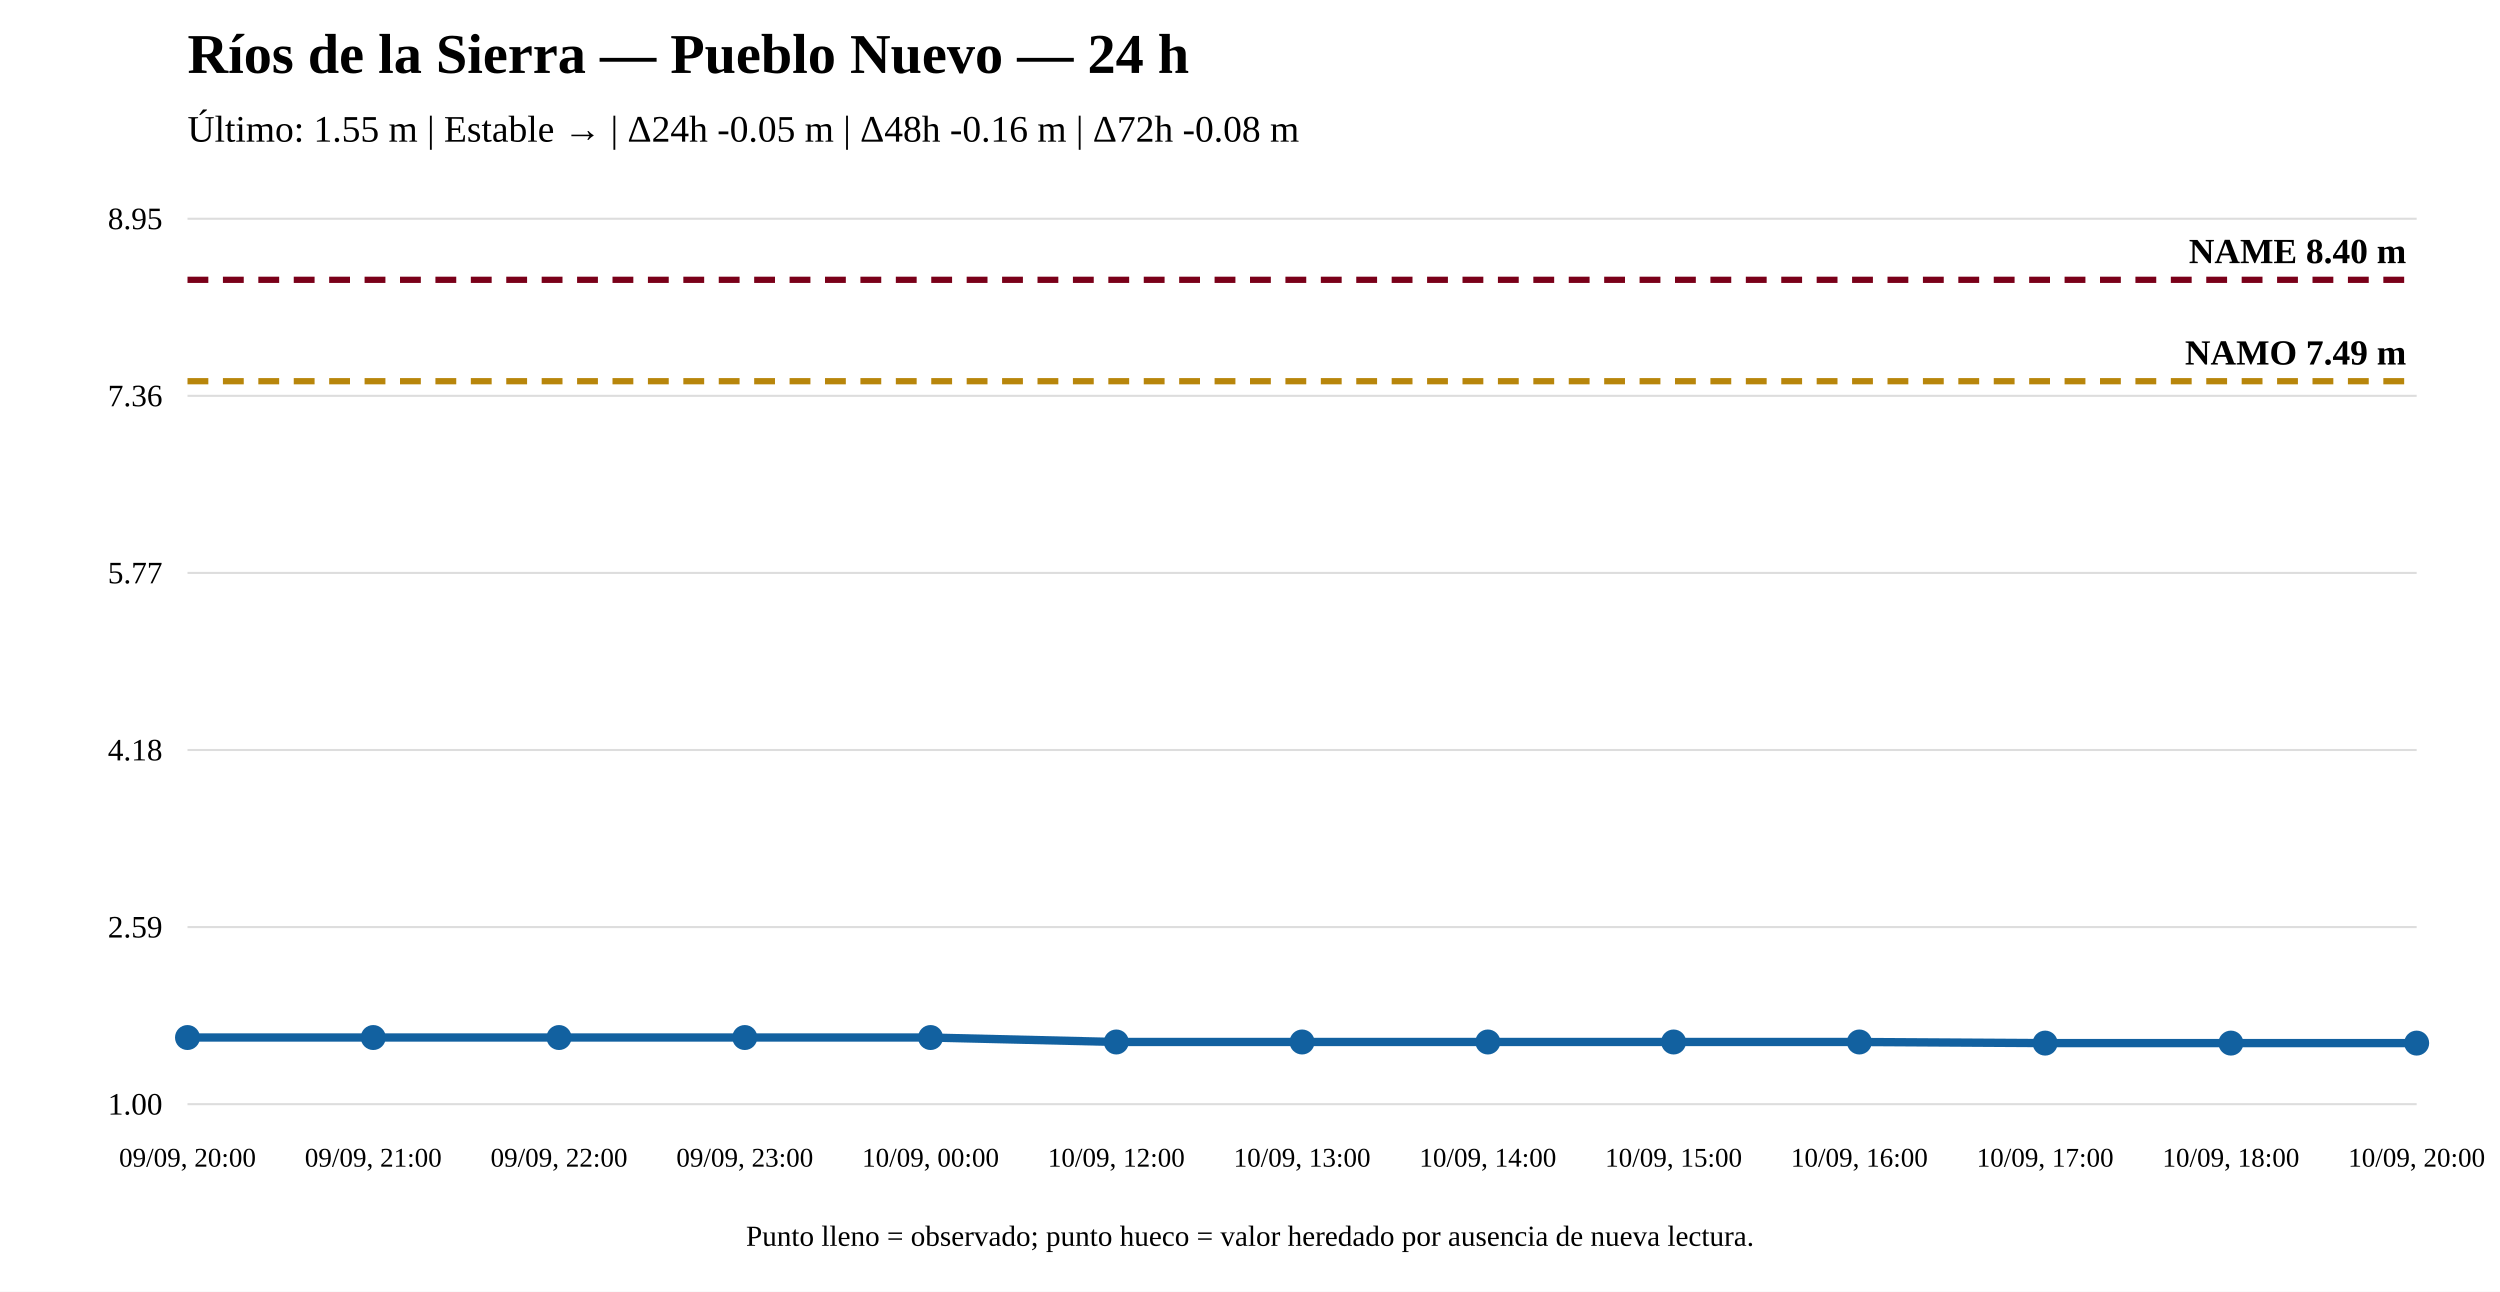
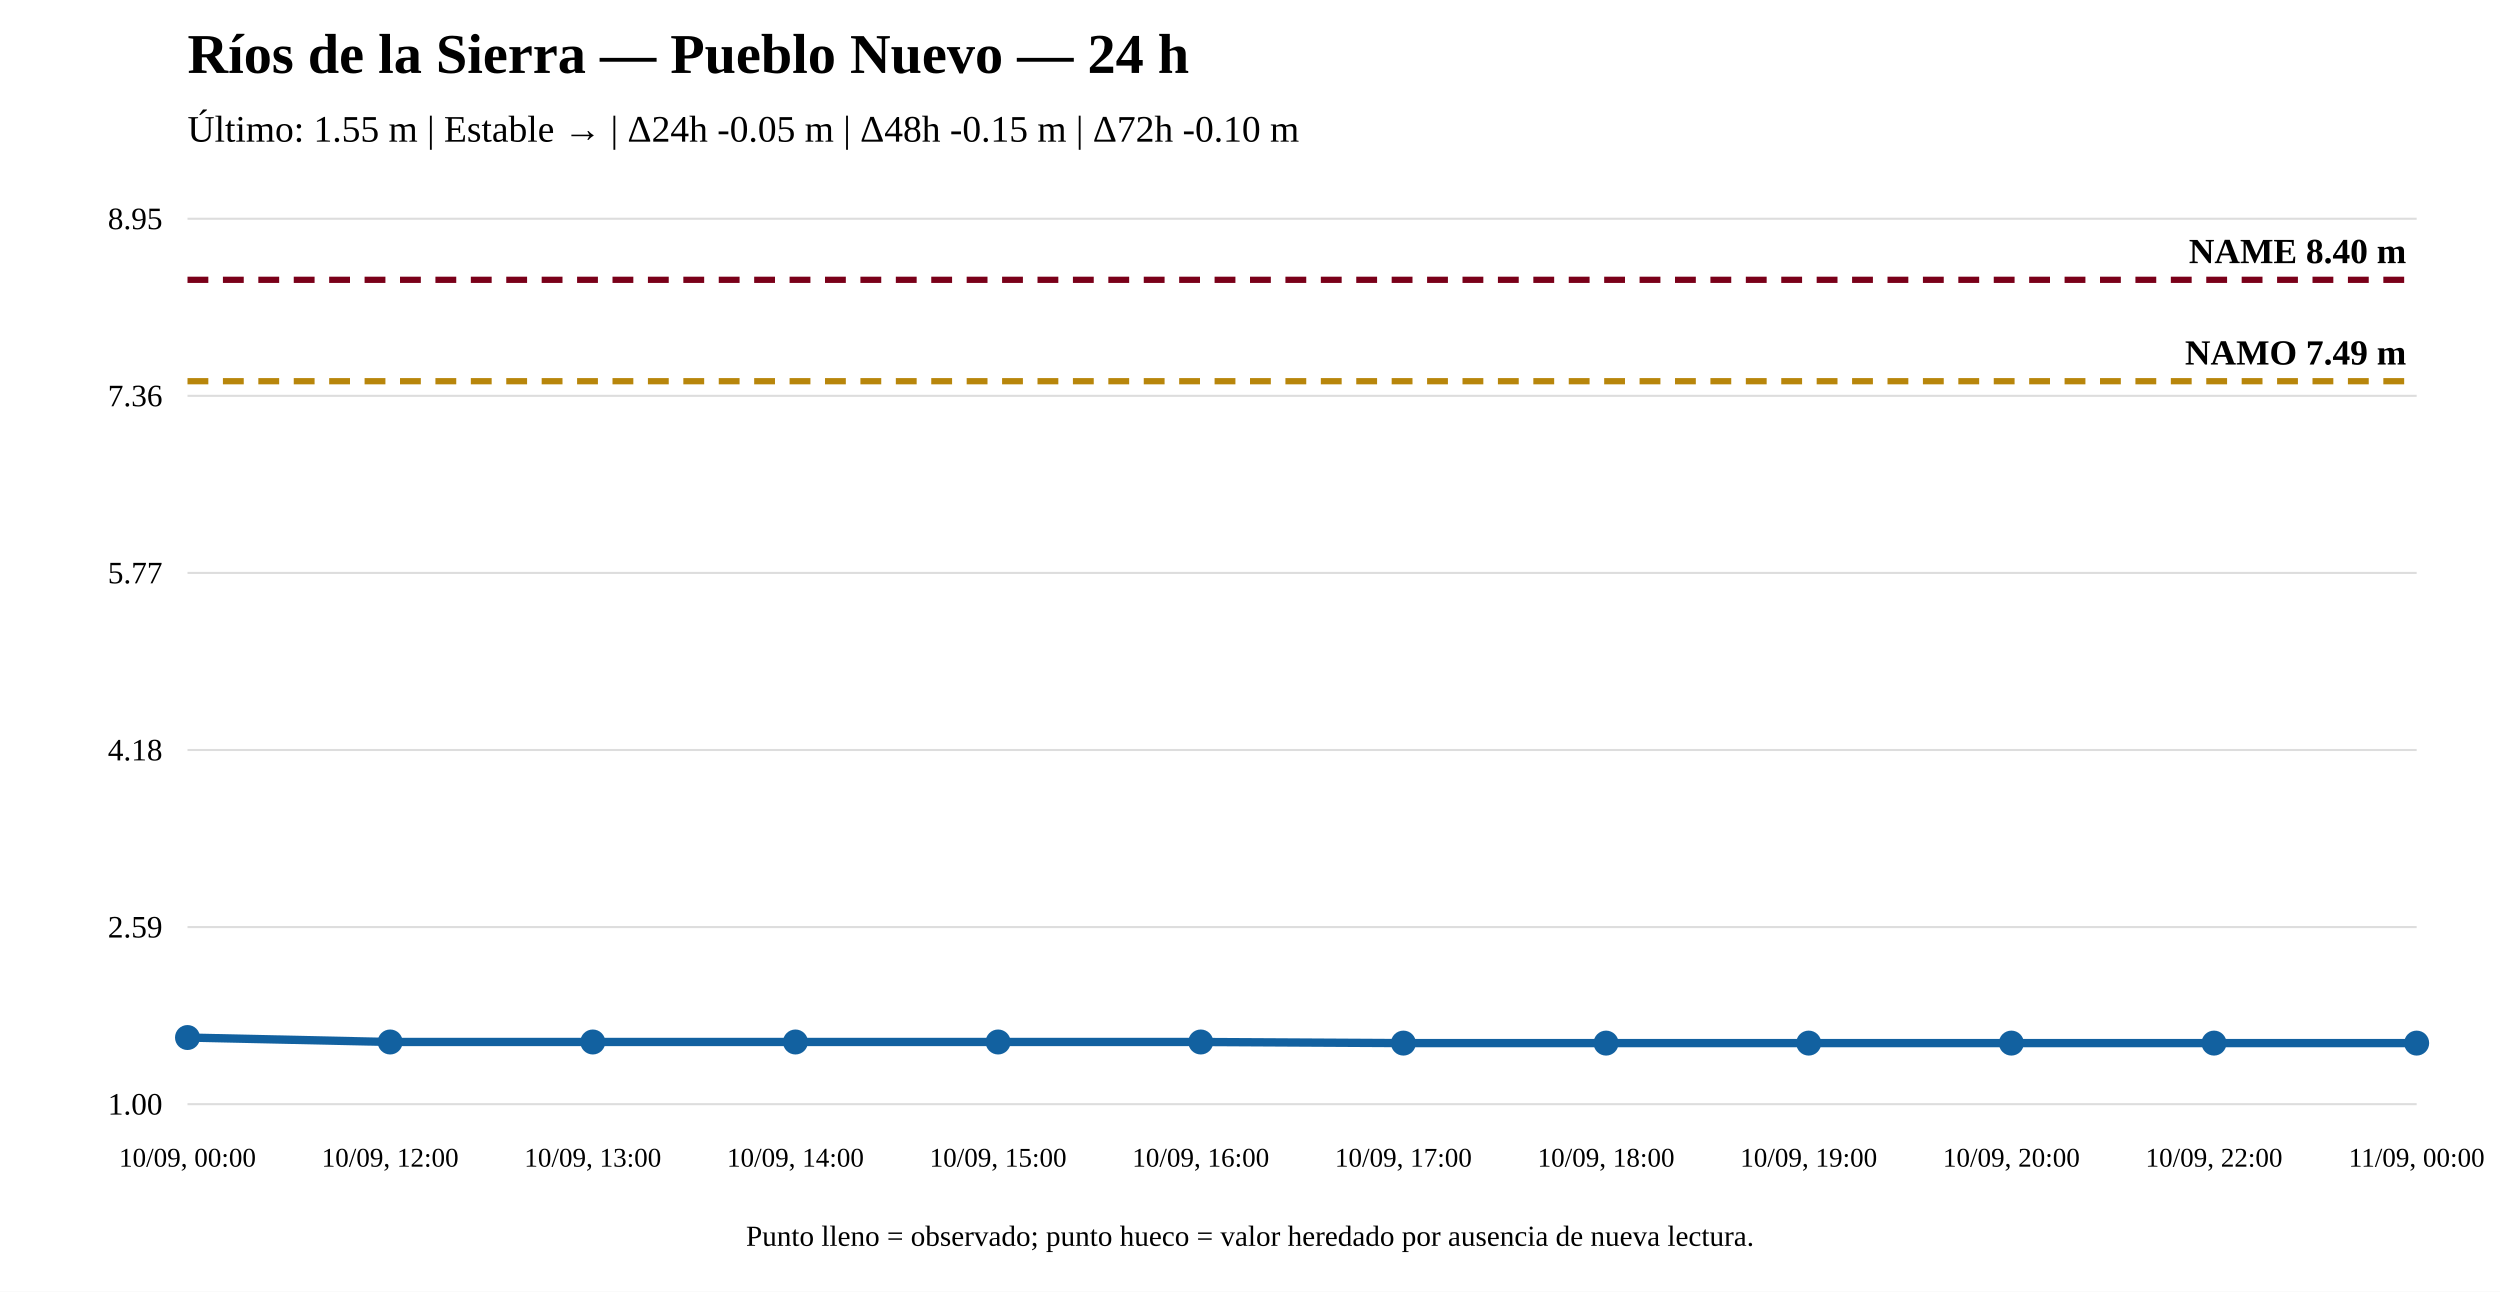
<svg xmlns="http://www.w3.org/2000/svg" width="1200" height="620" viewBox="0 0 1200 620">
  <rect width="100%" height="100%" fill="white" />
  <text x="90" y="35" font-size="27" font-weight="bold">Ríos de la Sierra — Pueblo Nuevo — 24 h</text>
-   <text x="90" y="68" font-size="18">Último: 1.55 m | Estable → | Δ24h -0.05 m | Δ48h -0.16 m | Δ72h -0.08 m</text>
+   <text x="90" y="68" font-size="18">Último: 1.55 m | Estable → | Δ24h -0.05 m | Δ48h -0.15 m | Δ72h -0.10 m</text>
  <line x1="90" y1="530" x2="1160" y2="530" stroke="#ddd" />
  <line x1="90" y1="445" x2="1160" y2="445" stroke="#ddd" />
  <line x1="90" y1="360" x2="1160" y2="360" stroke="#ddd" />
  <line x1="90" y1="275" x2="1160" y2="275" stroke="#ddd" />
  <line x1="90" y1="190" x2="1160" y2="190" stroke="#ddd" />
  <line x1="90" y1="105" x2="1160" y2="105" stroke="#ddd" />
  <text x="78" y="535" text-anchor="end" font-size="15">1.00</text>
  <text x="78" y="450" text-anchor="end" font-size="15">2.59</text>
  <text x="78" y="365" text-anchor="end" font-size="15">4.18</text>
  <text x="78" y="280" text-anchor="end" font-size="15">5.77</text>
  <text x="78" y="195" text-anchor="end" font-size="15">7.36</text>
  <text x="78" y="110" text-anchor="end" font-size="15">8.95</text>
  <line x1="90" y1="182.983" x2="1160" y2="182.983" stroke="#b8860b" stroke-width="3" stroke-dasharray="10 7" />
  <text x="1155" y="174.983" text-anchor="end" font-size="17" font-weight="bold">NAMO 7.49 m</text>
  <line x1="90" y1="134.31" x2="1160" y2="134.31" stroke="#7a0019" stroke-width="3" stroke-dasharray="10 7" />
  <text x="1155" y="126.31" text-anchor="end" font-size="17" font-weight="bold">NAME 8.40 m</text>
-   <polyline fill="none" stroke="#1261a0" stroke-width="4" points="90,498.015 179.167,498.015 268.333,498.015 357.5,498.015 446.667,498.015 535.833,500.155 625,500.155 714.167,500.155 803.333,500.155 892.5,500.155 981.667,500.69 1070.833,500.69 1160,500.69" />
+   <polyline fill="none" stroke="#1261a0" stroke-width="4" points="90,498.015 187.273,500.155 284.545,500.155 381.818,500.155 479.091,500.155 576.364,500.155 673.636,500.69 770.909,500.69 868.182,500.69 965.455,500.69 1062.727,500.69 1160,500.69" />
  <circle cx="90" cy="498.015" r="5" fill="#1261a0" stroke="#1261a0" stroke-width="2" />
-   <circle cx="179.167" cy="498.015" r="5" fill="#1261a0" stroke="#1261a0" stroke-width="2" />
-   <circle cx="268.333" cy="498.015" r="5" fill="#1261a0" stroke="#1261a0" stroke-width="2" />
-   <circle cx="357.5" cy="498.015" r="5" fill="#1261a0" stroke="#1261a0" stroke-width="2" />
-   <circle cx="446.667" cy="498.015" r="5" fill="#1261a0" stroke="#1261a0" stroke-width="2" />
-   <circle cx="535.833" cy="500.155" r="5" fill="#1261a0" stroke="#1261a0" stroke-width="2" />
-   <circle cx="625" cy="500.155" r="5" fill="#1261a0" stroke="#1261a0" stroke-width="2" />
-   <circle cx="714.167" cy="500.155" r="5" fill="#1261a0" stroke="#1261a0" stroke-width="2" />
-   <circle cx="803.333" cy="500.155" r="5" fill="#1261a0" stroke="#1261a0" stroke-width="2" />
-   <circle cx="892.5" cy="500.155" r="5" fill="#1261a0" stroke="#1261a0" stroke-width="2" />
-   <circle cx="981.667" cy="500.69" r="5" fill="#1261a0" stroke="#1261a0" stroke-width="2" />
-   <circle cx="1070.833" cy="500.69" r="5" fill="#1261a0" stroke="#1261a0" stroke-width="2" />
+   <circle cx="187.273" cy="500.155" r="5" fill="#1261a0" stroke="#1261a0" stroke-width="2" />
+   <circle cx="284.545" cy="500.155" r="5" fill="#1261a0" stroke="#1261a0" stroke-width="2" />
+   <circle cx="381.818" cy="500.155" r="5" fill="#1261a0" stroke="#1261a0" stroke-width="2" />
+   <circle cx="479.091" cy="500.155" r="5" fill="#1261a0" stroke="#1261a0" stroke-width="2" />
+   <circle cx="576.364" cy="500.155" r="5" fill="#1261a0" stroke="#1261a0" stroke-width="2" />
+   <circle cx="673.636" cy="500.69" r="5" fill="#1261a0" stroke="#1261a0" stroke-width="2" />
+   <circle cx="770.909" cy="500.69" r="5" fill="#1261a0" stroke="#1261a0" stroke-width="2" />
+   <circle cx="868.182" cy="500.69" r="5" fill="#1261a0" stroke="#1261a0" stroke-width="2" />
+   <circle cx="965.455" cy="500.69" r="5" fill="#1261a0" stroke="#1261a0" stroke-width="2" />
+   <circle cx="1062.727" cy="500.69" r="5" fill="#1261a0" stroke="#1261a0" stroke-width="2" />
  <circle cx="1160" cy="500.69" r="5" fill="#1261a0" stroke="#1261a0" stroke-width="2" />
-   <text x="90" y="560" text-anchor="middle" font-size="13">09/09, 20:00</text>
-   <text x="179.167" y="560" text-anchor="middle" font-size="13">09/09, 21:00</text>
-   <text x="268.333" y="560" text-anchor="middle" font-size="13">09/09, 22:00</text>
-   <text x="357.5" y="560" text-anchor="middle" font-size="13">09/09, 23:00</text>
-   <text x="446.667" y="560" text-anchor="middle" font-size="13">10/09, 00:00</text>
-   <text x="535.833" y="560" text-anchor="middle" font-size="13">10/09, 12:00</text>
-   <text x="625" y="560" text-anchor="middle" font-size="13">10/09, 13:00</text>
-   <text x="714.167" y="560" text-anchor="middle" font-size="13">10/09, 14:00</text>
-   <text x="803.333" y="560" text-anchor="middle" font-size="13">10/09, 15:00</text>
-   <text x="892.5" y="560" text-anchor="middle" font-size="13">10/09, 16:00</text>
-   <text x="981.667" y="560" text-anchor="middle" font-size="13">10/09, 17:00</text>
-   <text x="1070.833" y="560" text-anchor="middle" font-size="13">10/09, 18:00</text>
-   <text x="1160" y="560" text-anchor="middle" font-size="13">10/09, 20:00</text>
+   <text x="90" y="560" text-anchor="middle" font-size="13">10/09, 00:00</text>
+   <text x="187.273" y="560" text-anchor="middle" font-size="13">10/09, 12:00</text>
+   <text x="284.545" y="560" text-anchor="middle" font-size="13">10/09, 13:00</text>
+   <text x="381.818" y="560" text-anchor="middle" font-size="13">10/09, 14:00</text>
+   <text x="479.091" y="560" text-anchor="middle" font-size="13">10/09, 15:00</text>
+   <text x="576.364" y="560" text-anchor="middle" font-size="13">10/09, 16:00</text>
+   <text x="673.636" y="560" text-anchor="middle" font-size="13">10/09, 17:00</text>
+   <text x="770.909" y="560" text-anchor="middle" font-size="13">10/09, 18:00</text>
+   <text x="868.182" y="560" text-anchor="middle" font-size="13">10/09, 19:00</text>
+   <text x="965.455" y="560" text-anchor="middle" font-size="13">10/09, 20:00</text>
+   <text x="1062.727" y="560" text-anchor="middle" font-size="13">10/09, 22:00</text>
+   <text x="1160" y="560" text-anchor="middle" font-size="13">11/09, 00:00</text>
  <text x="600" y="598" text-anchor="middle" font-size="14">Punto lleno = observado; punto hueco = valor heredado por ausencia de nueva lectura.</text>
</svg>
